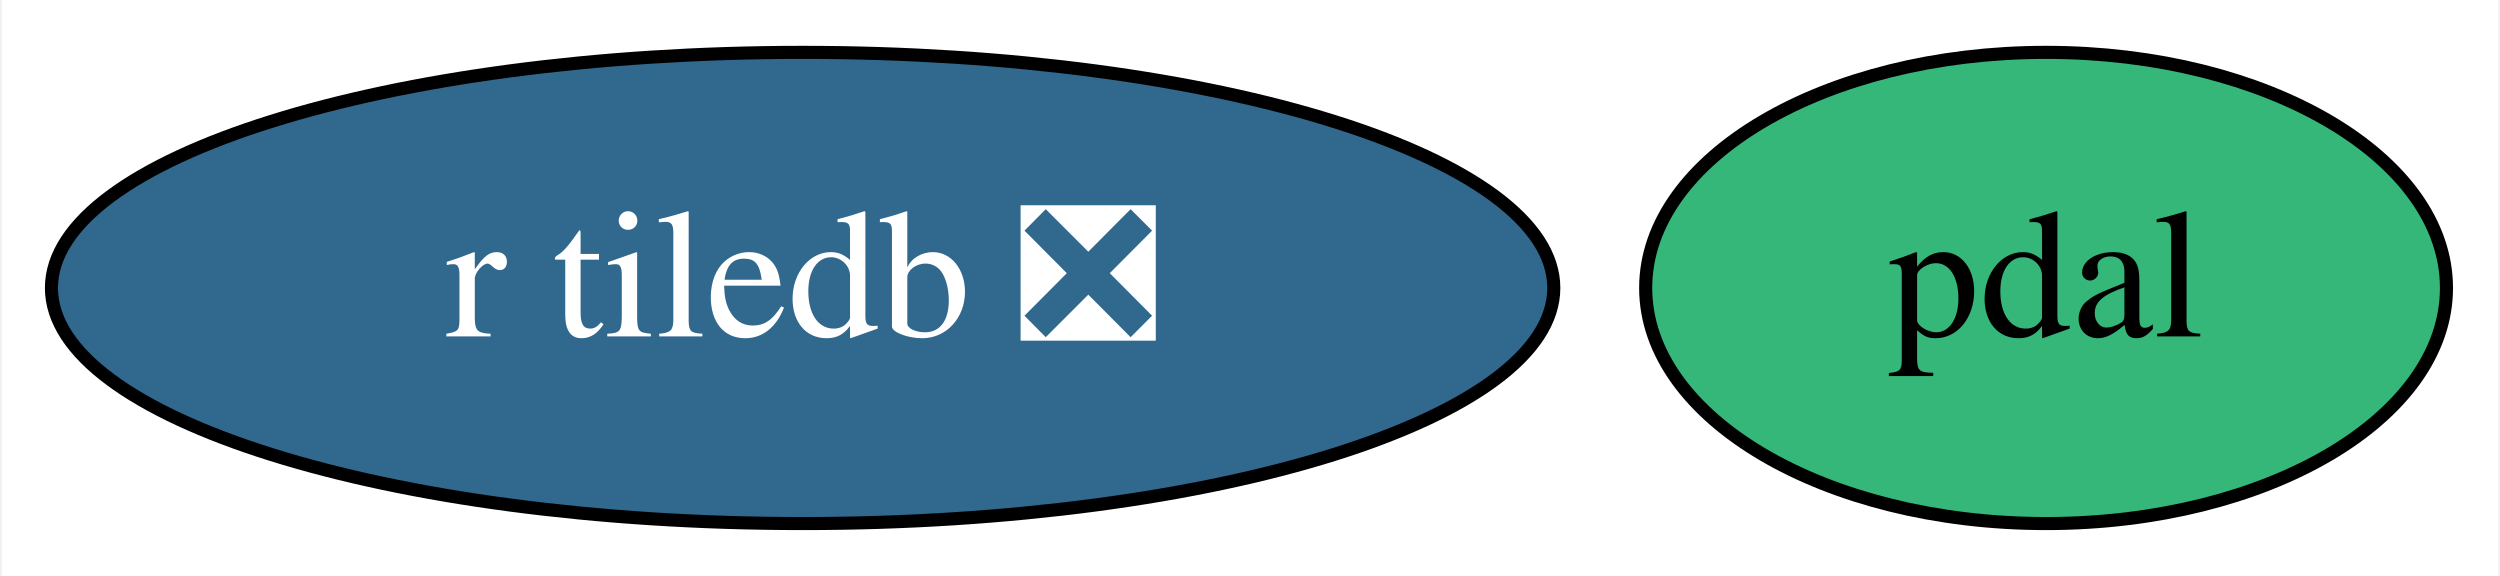
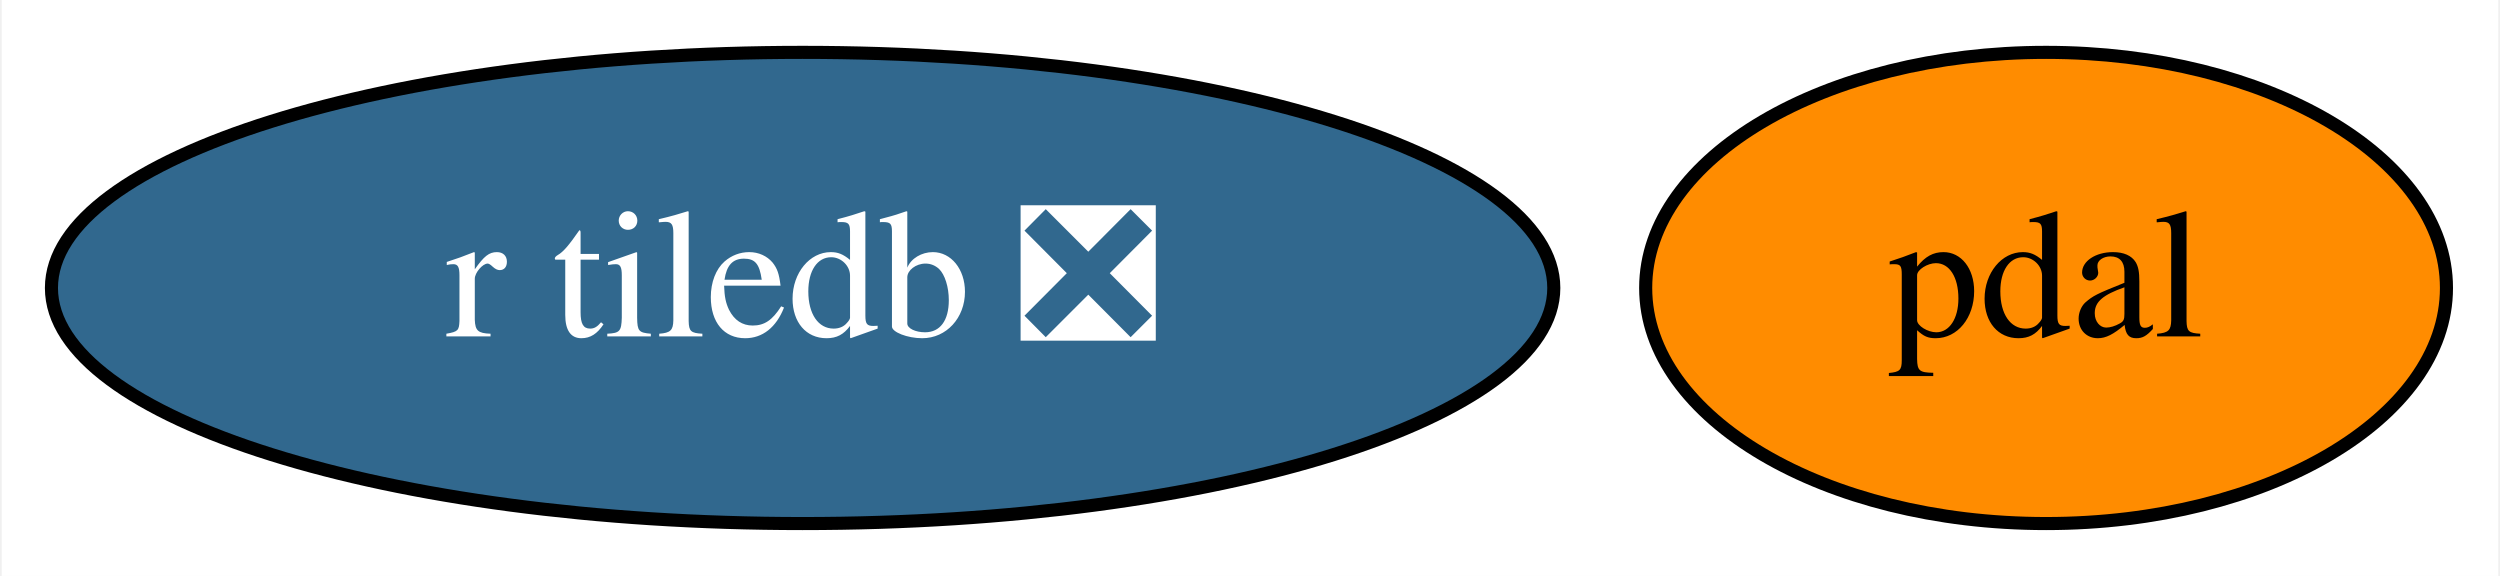
<svg xmlns="http://www.w3.org/2000/svg" xmlns:xlink="http://www.w3.org/1999/xlink" width="191pt" height="44pt" viewBox="0.00 0.00 190.74 44.00">
  <g id="graph0" class="graph" transform="scale(1 1) rotate(0) translate(4 40)">
    <polygon fill="white" stroke="transparent" points="-4,4 -4,-40 186.74,-40 186.74,4 -4,4" />
    <g id="node1" class="node">
      <g id="a_node1">
        <a xlink:href="https://github.com/conda-forge/pdal-feedstock" xlink:title="pdal">
-           <ellipse fill="#35b779" stroke="black" cx="152.19" cy="-18" rx="30.59" ry="18" />
+           <ellipse fill="#ff8c00" stroke="black" cx="152.19" cy="-18" rx="30.59" ry="18" />
          <text text-anchor="middle" x="152.19" y="-14.3" font-family="Times,serif" font-size="14.00">pdal</text>
        </a>
      </g>
    </g>
    <g id="node2" class="node">
      <g id="a_node2">
        <a xlink:href="https://github.com/conda-forge/r-tiledb-feedstock/pull/13" xlink:title="r tiledb ❎">
          <ellipse fill="#31688e" stroke="black" cx="57.19" cy="-18" rx="57.39" ry="18" />
          <text text-anchor="middle" x="57.19" y="-14.3" font-family="Times,serif" font-size="14.00" fill="white">r tiledb ❎</text>
        </a>
      </g>
    </g>
  </g>
</svg>
